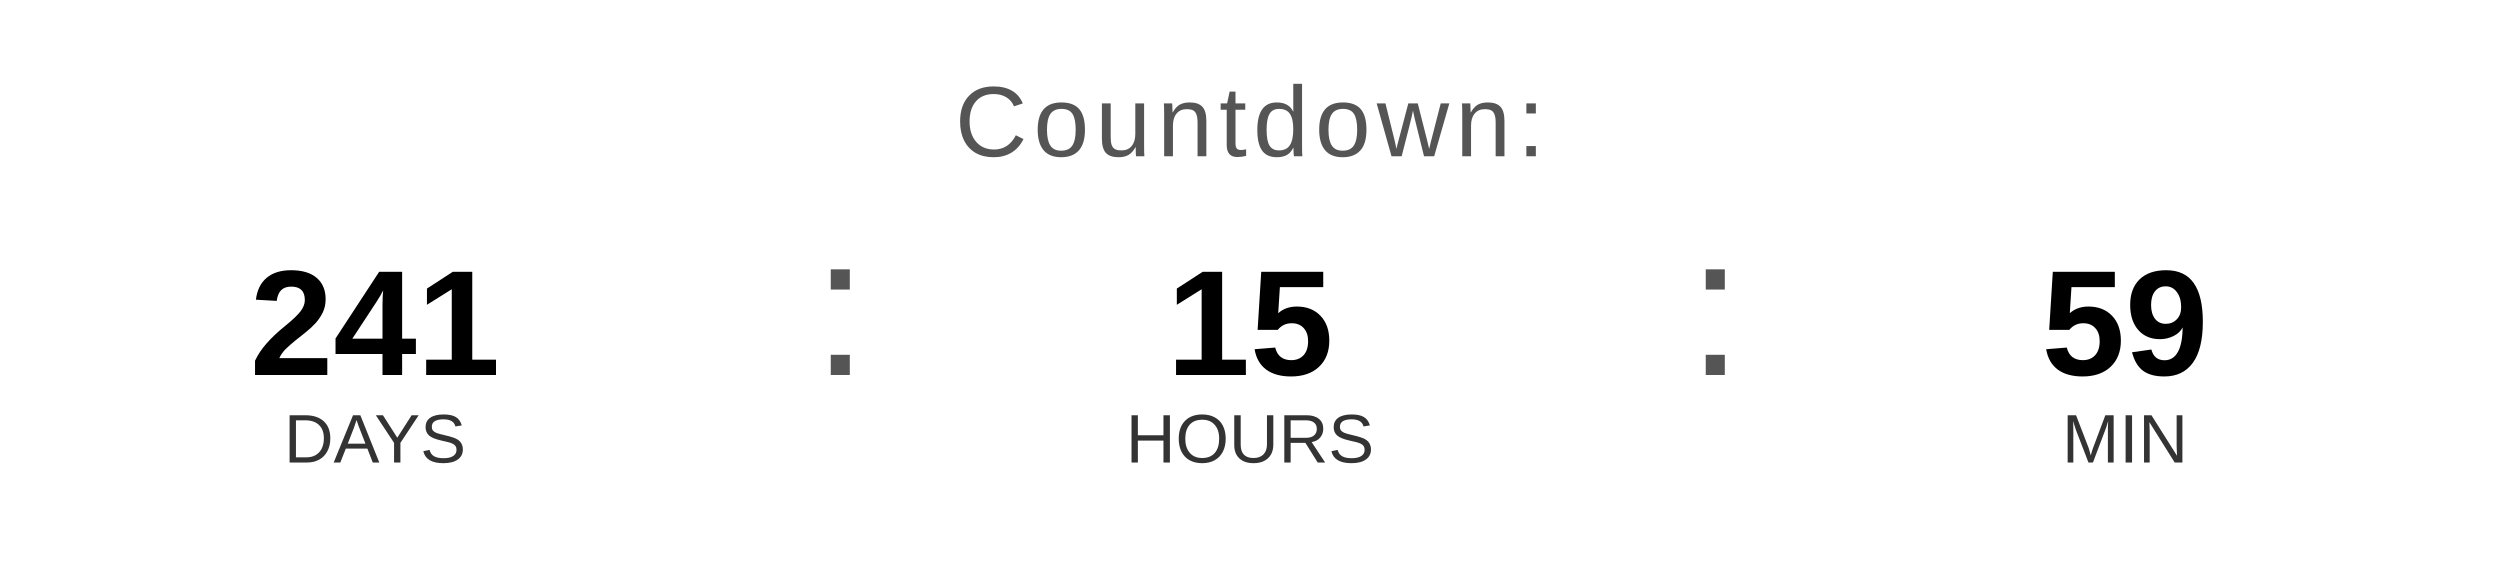
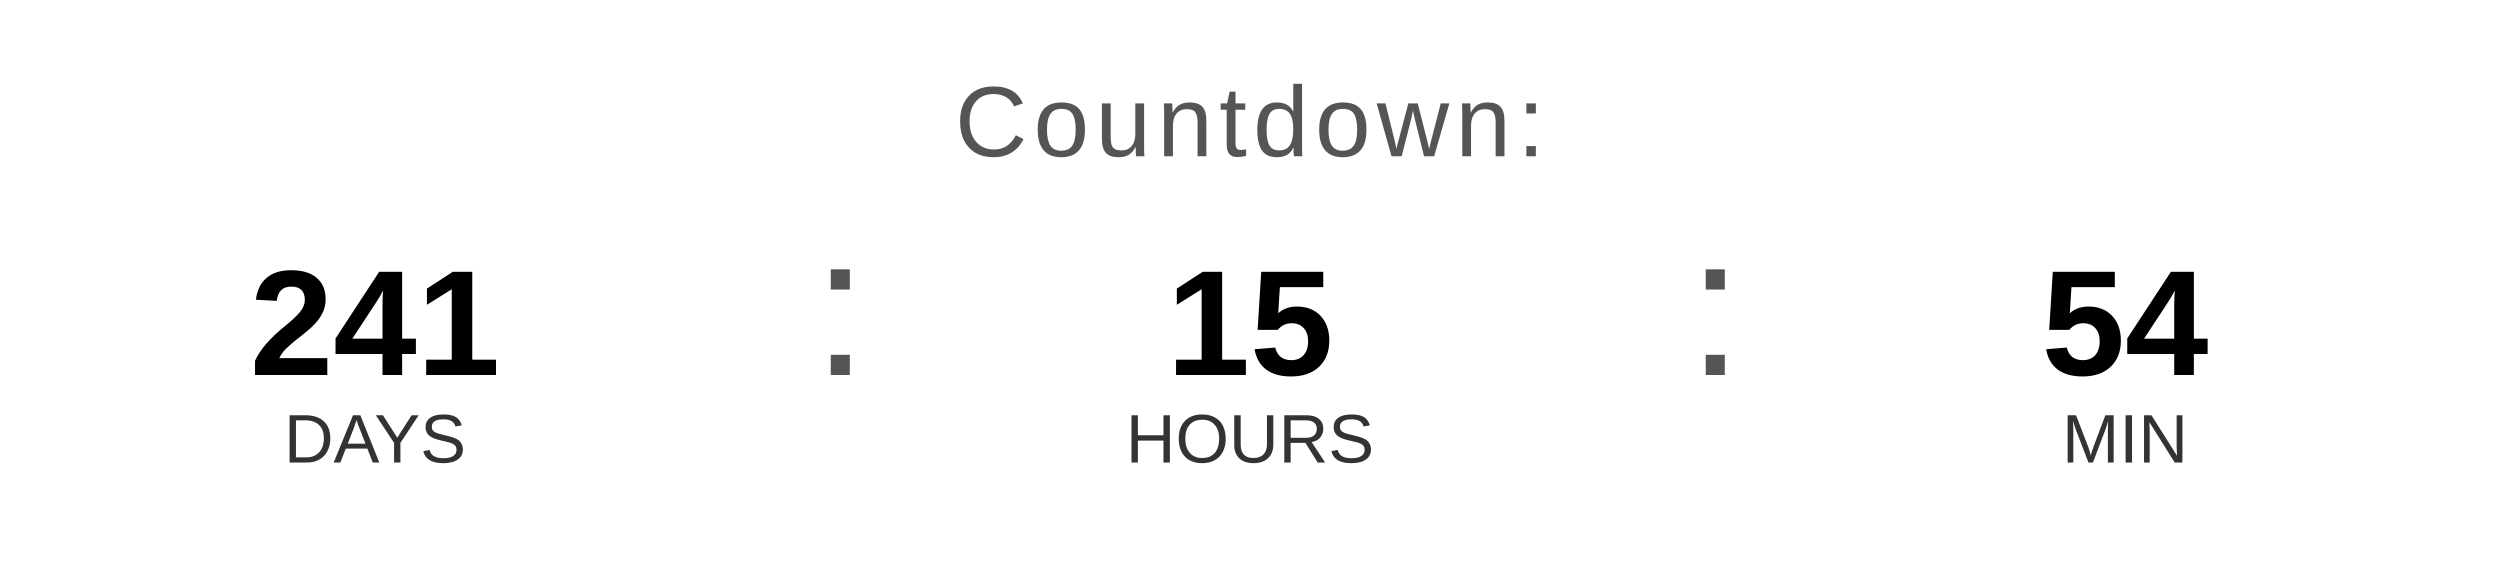
<svg xmlns="http://www.w3.org/2000/svg" width="400" height="90" viewBox="0 0 400 90">
  <text x="200" y="25" font-family="Arial, Helvetica, sans-serif" font-size="16" fill="#555555" text-anchor="middle" letter-spacing="1">
    Countdown:
  </text>
  <text x="60" y="60" font-family="Arial, Helvetica, sans-serif" font-size="24" font-weight="bold" fill="#000000" text-anchor="middle">241</text>
  <text x="60" y="74" font-family="Arial, Helvetica, sans-serif" font-size="11" fill="#333333" text-anchor="middle">DAYS</text>
  <text x="130" y="60" font-family="Arial, sans-serif" font-size="32" fill="#555555">:</text>
  <text x="200" y="60" font-family="Arial, Helvetica, sans-serif" font-size="24" font-weight="bold" fill="#000000" text-anchor="middle">15</text>
  <text x="200" y="74" font-family="Arial, Helvetica, sans-serif" font-size="11" fill="#333333" text-anchor="middle">HOURS</text>
  <text x="270" y="60" font-family="Arial, sans-serif" font-size="32" fill="#555555">:</text>
-   <text x="340" y="60" font-family="Arial, Helvetica, sans-serif" font-size="24" font-weight="bold" fill="#000000" text-anchor="middle">59</text>
+   <text x="340" y="60" font-family="Arial, Helvetica, sans-serif" font-size="24" font-weight="bold" fill="#000000" text-anchor="middle">54</text>
  <text x="340" y="74" font-family="Arial, Helvetica, sans-serif" font-size="11" fill="#333333" text-anchor="middle">MIN</text>
</svg>
